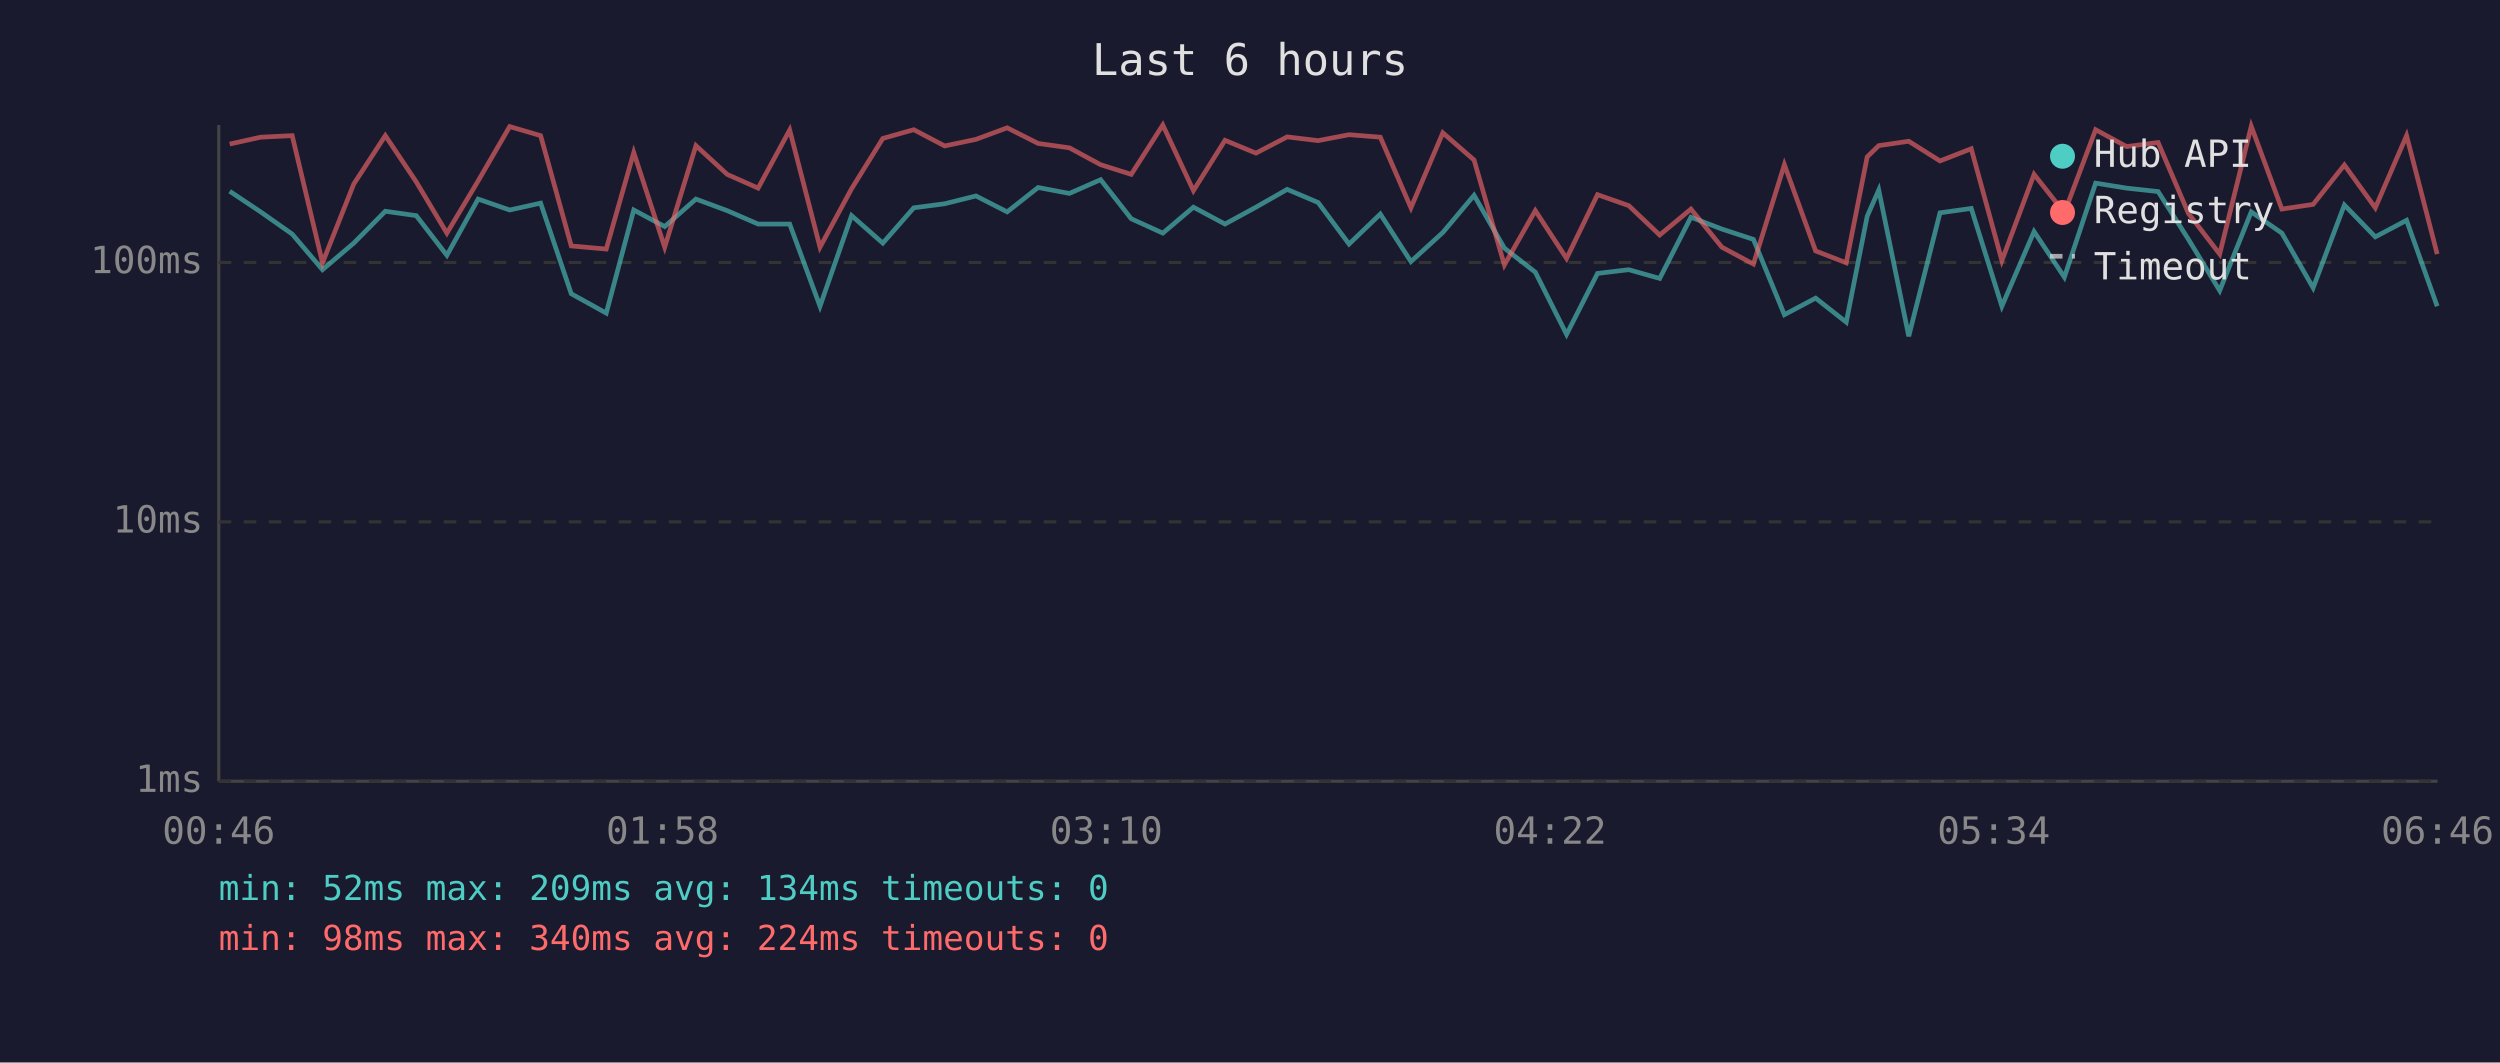
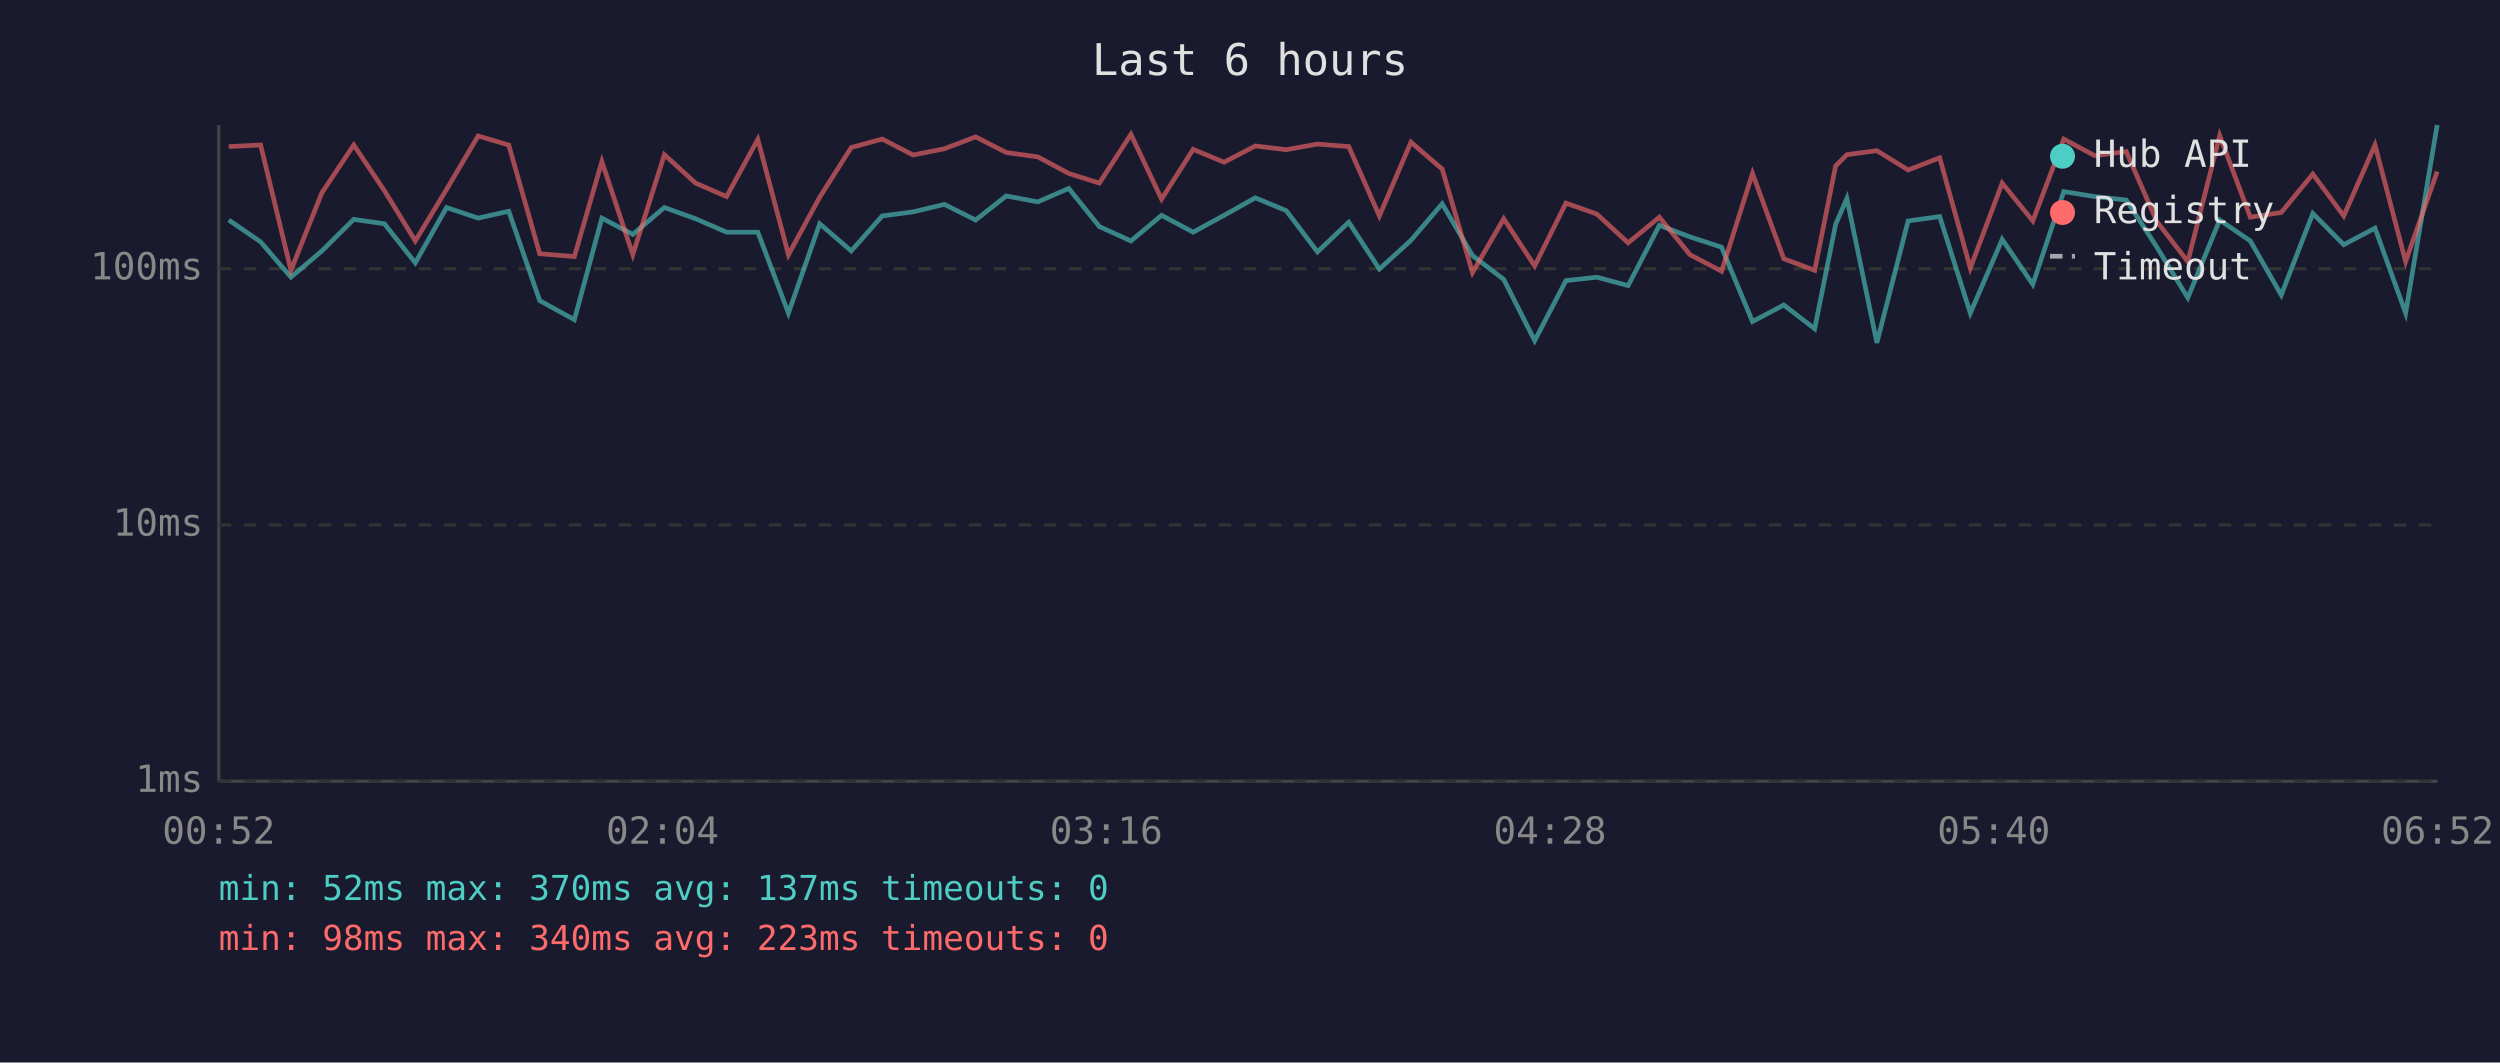
<svg xmlns="http://www.w3.org/2000/svg" viewBox="0 0 800 340" font-family="monospace" font-size="12">
  <rect width="800" height="340" fill="#1a1a2e" />
  <text x="400" y="24" fill="#e0e0e0" font-size="14" text-anchor="middle">Last 6 hours</text>
  <line x1="70" y1="40" x2="70" y2="250" stroke="#444" stroke-width="1" />
  <line x1="70" y1="250" x2="780" y2="250" stroke="#444" stroke-width="1" />
  <line x1="70" y1="250" x2="780" y2="250" stroke="#333" stroke-width="1" stroke-dasharray="4" />
  <text x="65" y="250" fill="#888" text-anchor="end" dominant-baseline="middle">1ms</text>
-   <line x1="70" y1="167" x2="780" y2="167" stroke="#333" stroke-width="1" stroke-dasharray="4" />
-   <text x="65" y="167" fill="#888" text-anchor="end" dominant-baseline="middle">10ms</text>
-   <line x1="70" y1="84" x2="780" y2="84" stroke="#333" stroke-width="1" stroke-dasharray="4" />
-   <text x="65" y="84" fill="#888" text-anchor="end" dominant-baseline="middle">100ms</text>
-   <text x="70" y="270" fill="#888" text-anchor="middle">00:46</text>
-   <text x="212" y="270" fill="#888" text-anchor="middle">01:58</text>
-   <text x="354" y="270" fill="#888" text-anchor="middle">03:10</text>
-   <text x="496" y="270" fill="#888" text-anchor="middle">04:22</text>
-   <text x="638" y="270" fill="#888" text-anchor="middle">05:34</text>
-   <text x="780" y="270" fill="#888" text-anchor="middle">06:46</text>
-   <polyline points="73.5,61.2 83.4,67.8 93.5,74.9 103.2,86.3 113.2,77.8 123.3,67.6 133.2,69.0 143.0,81.7 153.0,63.7 163.1,67.2 173.0,65.0 182.8,94.0 194.0,100.2 202.8,67.2 212.7,72.5 222.7,63.7 232.7,67.4 242.6,71.7 252.7,71.7 262.4,98.0 272.5,69.0 282.5,77.8 292.4,66.5 302.3,65.2 312.3,62.7 322.3,67.8 332.2,60.0 342.2,61.9 352.2,57.5 362.0,70.0 372.1,74.6 381.9,66.3 392.0,71.7 401.9,66.3 411.9,60.6 421.8,64.8 431.7,78.1 441.7,68.5 451.5,83.7 461.7,74.4 471.7,62.5 481.4,79.4 491.3,87.1 501.3,107.0 511.2,87.5 521.2,86.3 531.1,89.1 541.1,69.5 551.0,73.3 561.1,76.6 571.0,100.7 581.0,95.4 590.8,103.1 597.5,69.2 601.2,60.8 610.8,107.6 620.8,68.1 630.8,66.7 640.6,98.0 650.9,74.1 660.6,88.7 670.6,58.6 680.5,60.2 690.6,61.3 700.3,76.6 710.3,93.0 720.4,67.8 730.2,74.6 740.2,92.1 750.2,65.6 760.1,75.8 770.1,70.5 779.9,98.0" fill="none" stroke="#4ecdc4" stroke-width="1.5" opacity="0.6" />
-   <polyline points="73.5,46.1 83.4,43.9 93.5,43.4 103.2,84.1 113.2,58.9 123.3,43.4 133.2,58.2 143.0,74.6 153.0,57.9 163.1,40.5 173.0,43.4 182.8,78.7 194.0,79.7 202.8,48.8 212.7,79.1 222.7,46.6 232.7,55.8 242.6,60.2 252.7,41.6 262.4,79.1 272.5,60.4 282.5,44.3 292.4,41.5 302.3,46.7 312.3,44.6 322.3,40.9 332.2,45.9 342.2,47.3 352.2,52.7 362.0,55.8 372.1,40.0 381.9,61.0 392.0,44.9 401.9,49.0 411.9,43.8 421.8,45.0 431.7,43.1 441.7,43.9 451.5,66.5 461.7,42.5 471.7,51.2 481.4,84.8 491.3,67.4 501.3,82.7 511.2,62.3 521.2,65.8 531.1,75.2 541.1,66.9 551.0,79.1 561.1,84.5 571.0,52.7 581.0,80.3 590.8,84.1 597.5,50.2 601.2,46.6 610.8,45.2 620.8,51.5 630.8,47.6 640.6,83.4 650.9,55.8 660.6,68.1 670.6,41.5 680.5,46.9 690.6,45.6 700.3,68.3 710.3,81.3 720.4,40.4 730.2,66.9 740.2,65.4 750.2,52.8 760.1,66.5 770.1,43.4 779.9,81.3" fill="none" stroke="#ff6b6b" stroke-width="1.5" opacity="0.6" />
+   <line x1="70" y1="168" x2="780" y2="168" stroke="#333" stroke-width="1" stroke-dasharray="4" />
+   <text x="65" y="168" fill="#888" text-anchor="end" dominant-baseline="middle">10ms</text>
+   <line x1="70" y1="86" x2="780" y2="86" stroke="#333" stroke-width="1" stroke-dasharray="4" />
+   <text x="65" y="86" fill="#888" text-anchor="end" dominant-baseline="middle">100ms</text>
+   <text x="70" y="270" fill="#888" text-anchor="middle">00:52</text>
+   <text x="212" y="270" fill="#888" text-anchor="middle">02:04</text>
+   <text x="354" y="270" fill="#888" text-anchor="middle">03:16</text>
+   <text x="496" y="270" fill="#888" text-anchor="middle">04:28</text>
+   <text x="638" y="270" fill="#888" text-anchor="middle">05:40</text>
+   <text x="780" y="270" fill="#888" text-anchor="middle">06:52</text>
+   <polyline points="73.2,70.4 83.4,77.4 93.1,88.7 103.0,80.3 113.2,70.2 123.0,71.6 132.9,84.1 142.9,66.4 153.0,69.8 162.8,67.6 172.7,96.2 183.8,102.3 192.6,69.8 202.5,75.0 212.6,66.4 222.6,70.0 232.5,74.3 242.5,74.3 252.3,100.2 262.3,71.6 272.4,80.3 282.3,69.1 292.2,67.8 302.2,65.4 312.2,70.4 322.0,62.7 332.1,64.6 342.0,60.3 351.8,72.5 361.9,77.1 371.7,68.9 381.8,74.3 391.7,68.9 401.7,63.3 411.6,67.4 421.6,80.6 431.6,71.1 441.4,86.1 451.5,76.9 461.5,65.2 471.2,81.8 481.2,89.4 491.1,109.0 501.1,89.8 511.0,88.7 521.0,91.4 531.0,72.1 540.8,75.8 550.9,79.1 560.8,102.9 570.8,97.6 580.7,105.2 587.4,71.8 591.0,63.5 600.6,109.7 610.6,70.7 620.7,69.3 630.5,100.2 640.7,76.6 650.5,91.0 660.4,61.3 670.3,62.9 680.4,64.0 690.2,79.1 700.1,95.3 710.3,70.4 720.1,77.1 730.0,94.4 740.1,68.3 750.0,78.3 760.0,73.0 769.8,100.2 779.9,40.0" fill="none" stroke="#4ecdc4" stroke-width="1.5" opacity="0.6" />
+   <polyline points="73.2,46.9 83.4,46.4 93.1,86.5 103.0,61.7 113.2,46.4 123.0,61.0 132.9,77.1 142.9,60.6 153.0,43.5 162.8,46.4 172.7,81.2 183.8,82.1 192.6,51.7 202.5,81.5 212.6,49.5 222.6,58.6 232.5,62.9 242.5,44.6 252.3,81.5 262.3,63.1 272.4,47.2 282.3,44.5 292.2,49.6 302.2,47.6 312.2,43.8 322.0,48.8 332.1,50.2 342.0,55.5 351.8,58.6 361.9,43.0 371.7,63.7 381.8,47.8 391.7,51.9 401.7,46.7 411.6,47.9 421.6,46.1 431.6,46.9 441.4,69.1 451.5,45.5 461.5,54.1 471.2,87.2 481.2,70.0 491.1,85.1 501.1,65.0 511.0,68.5 521.0,77.7 531.0,69.5 540.8,81.5 550.9,86.8 560.8,55.5 570.8,82.8 580.7,86.5 587.4,53.1 591.0,49.5 600.6,48.2 610.6,54.4 620.7,50.5 630.5,85.8 640.7,58.6 650.5,70.7 660.4,44.5 670.3,49.8 680.4,48.5 690.2,70.9 700.1,83.7 710.3,43.4 720.1,69.5 730.0,68.0 740.1,55.7 750.0,69.1 760.0,46.4 769.8,83.7 779.9,54.9" fill="none" stroke="#ff6b6b" stroke-width="1.5" opacity="0.6" />
  <circle cx="660" cy="50" r="4" fill="#4ecdc4" />
  <text x="670" y="50" fill="#e0e0e0" dominant-baseline="middle">Hub API</text>
  <circle cx="660" cy="68" r="4" fill="#ff6b6b" />
  <text x="670" y="68" fill="#e0e0e0" dominant-baseline="middle">Registry</text>
  <line x1="656" y1="82" x2="664" y2="82" stroke="#e0e0e0" stroke-width="1.5" stroke-dasharray="4,3" opacity="0.7" />
  <text x="670" y="86" fill="#e0e0e0" dominant-baseline="middle">Timeout</text>
-   <text x="70" y="288" fill="#4ecdc4" font-size="11">min: 52ms  max: 209ms  avg: 134ms  timeouts: 0</text>
-   <text x="70" y="304" fill="#ff6b6b" font-size="11">min: 98ms  max: 340ms  avg: 224ms  timeouts: 0</text>
+   <text x="70" y="288" fill="#4ecdc4" font-size="11">min: 52ms  max: 370ms  avg: 137ms  timeouts: 0</text>
+   <text x="70" y="304" fill="#ff6b6b" font-size="11">min: 98ms  max: 340ms  avg: 223ms  timeouts: 0</text>
</svg>
